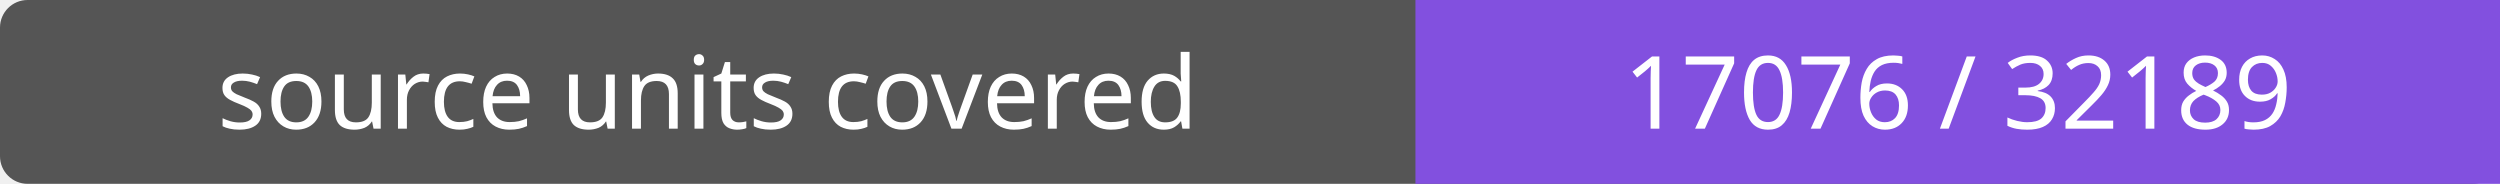
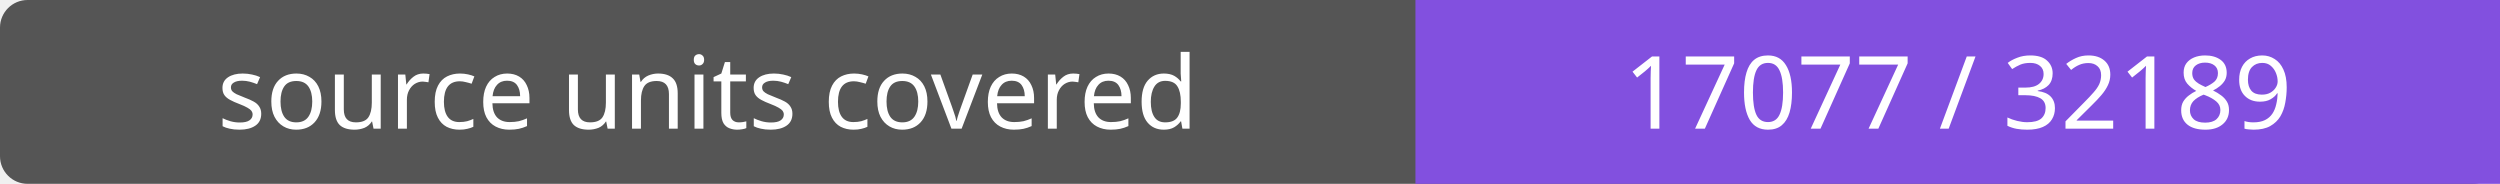
- <svg xmlns="http://www.w3.org/2000/svg" width="272" height="20" role="img" aria-label="source units covered: 17076 / 32189">
+ <svg xmlns="http://www.w3.org/2000/svg" width="272" height="20" role="img" aria-label="source units covered: 17077 / 32189">
  <rect width="272" height="20" rx="3" fill="#555" />
  <path fill="#8250df" d="M154 0h118v20H154z" />
  <g fill="#fff" text-anchor="middle" font-family="Verdana,sans-serif" font-size="11">
    <text x="77.0" y="14">source units covered</text>
-     <text x="213.0" y="14">17076 / 32189</text>
+     <text x="213.0" y="14">17077 / 32189</text>
  </g>
</svg>
